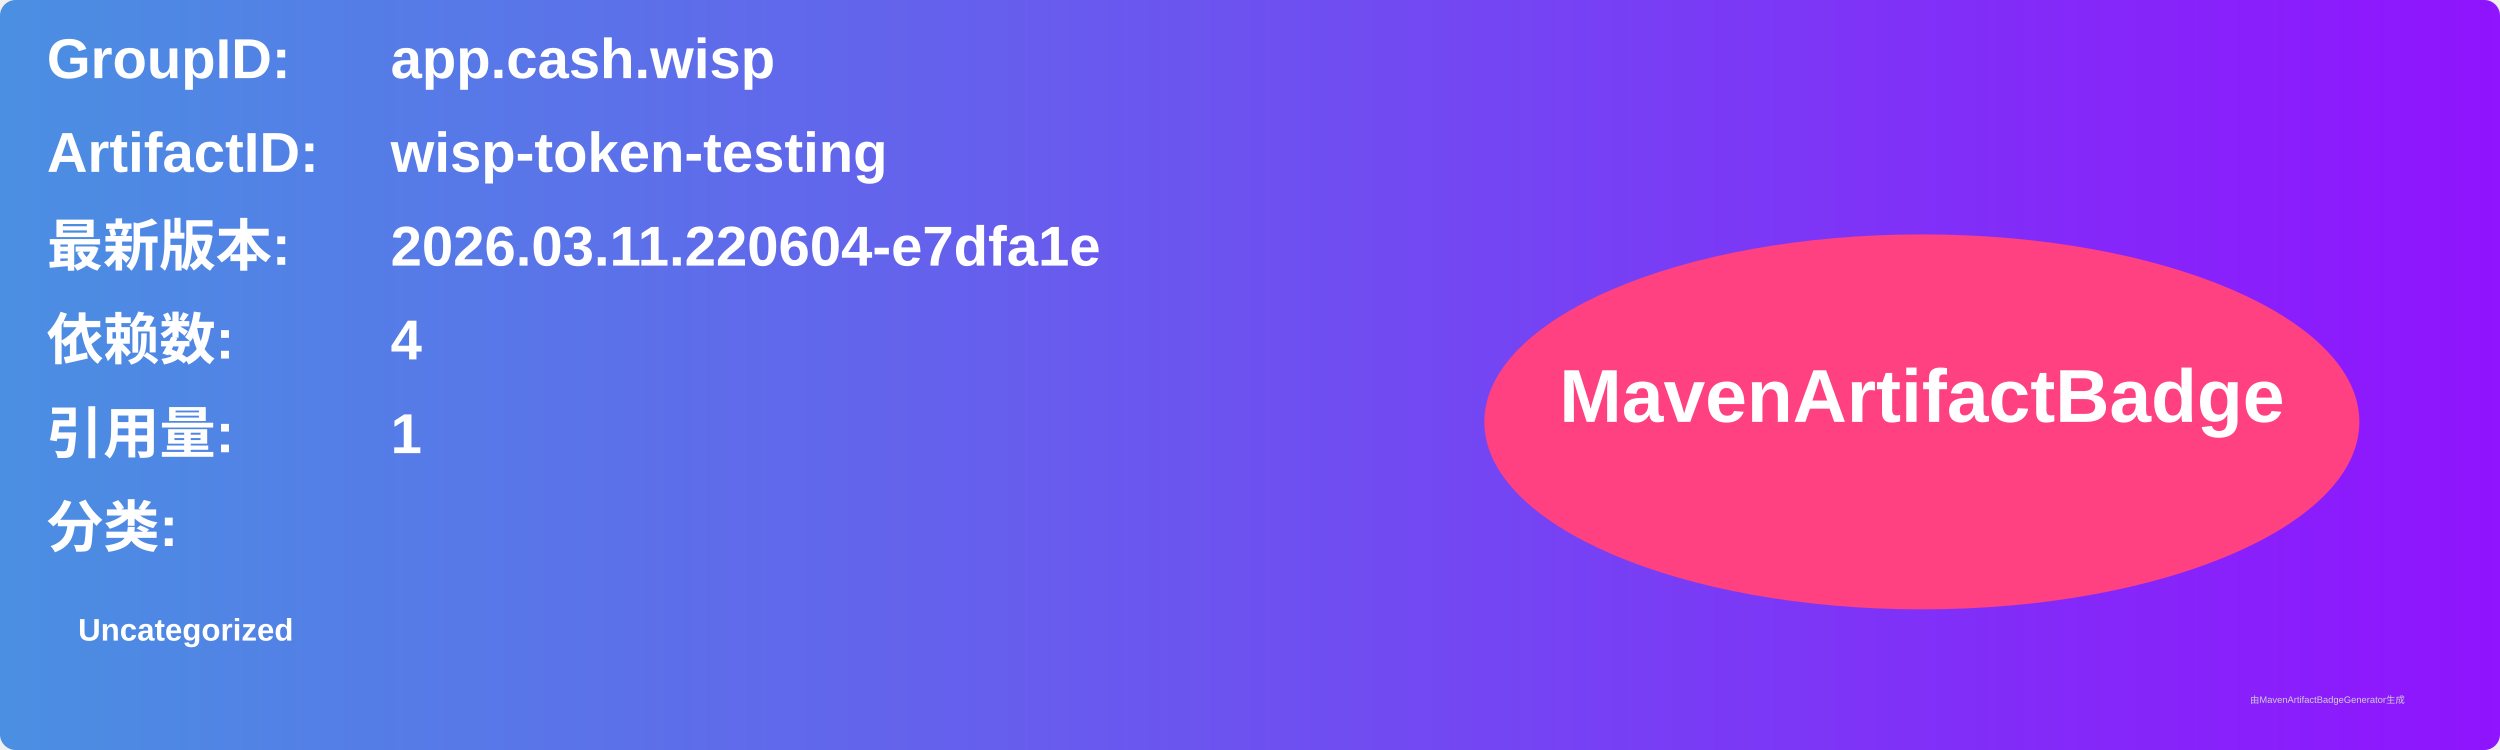
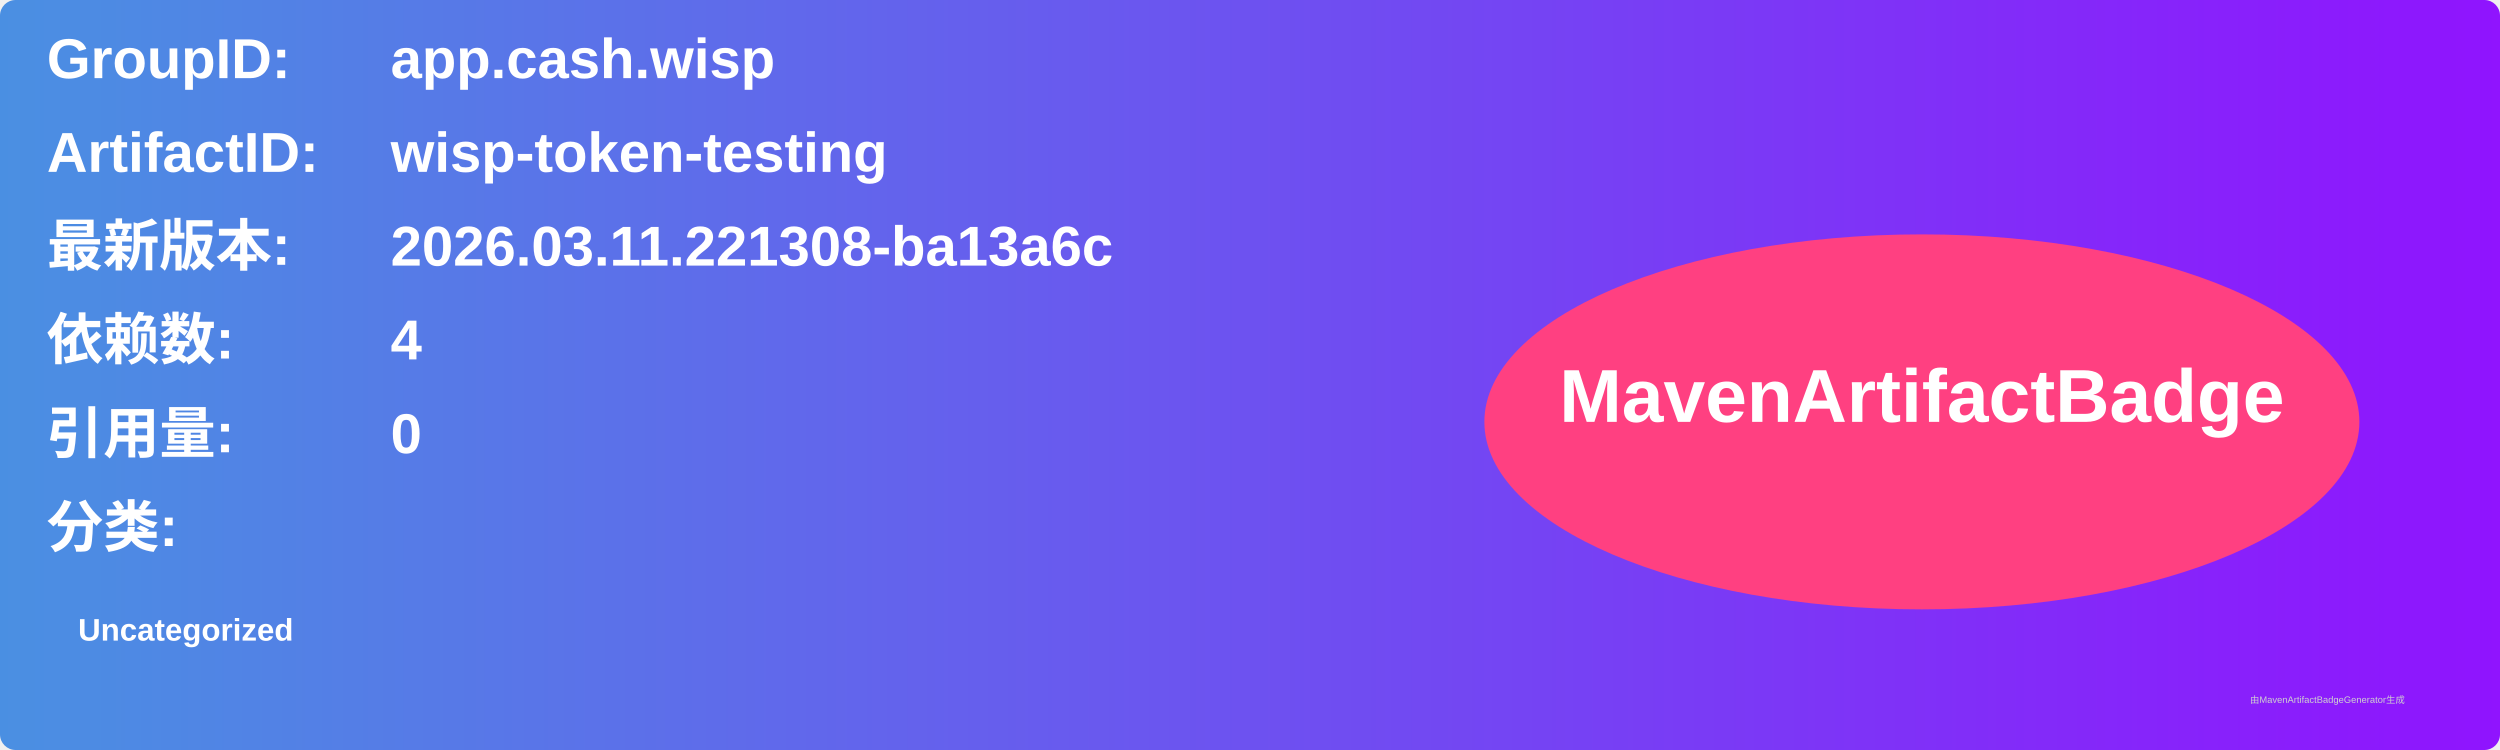
<svg xmlns="http://www.w3.org/2000/svg" width="800" height="240" viewBox="0 0 800 240">
  <linearGradient id="grad" x1="0%" y1="0%" x2="100%" y2="0%">
    <stop offset="0%" stop-color="#4a90e2" />
    <stop offset="100%" stop-color="#9013fe" />
  </linearGradient>
  <rect width="100%" height="100%" rx="5" ry="5" fill="url(#grad)" />
  <g transform="translate(15, 15)">
    <text x="0" y="10" font-family="Arial" font-size="18" fill="white" font-weight="bold" width="260">GroupID:</text>
    <text x="110" y="10" font-family="Arial" font-size="18" fill="white" font-weight="bold" width="460">app.cash.wisp</text>
    <text x="0" y="40" font-family="Arial" font-size="18" fill="white" font-weight="bold" width="260">ArtifactID:</text>
    <text x="110" y="40" font-family="Arial" font-size="18" fill="white" font-weight="bold" width="460">wisp-token-testing</text>
    <text x="0" y="70" font-family="Arial" font-size="18" fill="white" font-weight="bold">最新版本:</text>
    <text x="110" y="70" font-family="Arial" font-size="18" fill="white" font-weight="bold">
-       <tspan font-weight="bold">2026.03.11.220604-e7dfa1e</tspan>
+       <tspan font-weight="bold">2026.03.11.221308-ba13a6c</tspan>
    </text>
    <text x="0" y="100" font-family="Arial" font-size="18" fill="white" font-weight="bold">依赖数: </text>
    <text x="110" y="100" font-family="Arial" font-size="18" fill="white">
      <tspan font-weight="bold">4</tspan>
    </text>
    <text x="0" y="130" font-family="Arial" font-size="18" fill="white" font-weight="bold">引用量: </text>
    <text x="110" y="130" font-family="Arial" font-size="18" fill="white">
-       <tspan font-weight="bold">1</tspan>
+       <tspan font-weight="bold">0</tspan>
    </text>
    <text x="0" y="160" font-family="Arial" font-size="18" fill="white" font-weight="bold">分类:</text>
    <text x="10" y="190" font-family="Arial" font-size="10" fill="white">
      <tspan font-weight="bold">Uncategorized</tspan>
    </text>
    <ellipse cx="600" cy="120" rx="140" ry="60" fill="#ff4081" />
    <text x="600" y="120" text-anchor="middle" font-family="Arial" font-size="24" fill="white" font-weight="bold">MavenArtifactBadge</text>
  </g>
  <text x="720" y="225" font-family="Arial" font-size="3" fill="#d0d0d0">由MavenArtifactBadgeGenerator生成</text>
</svg>
